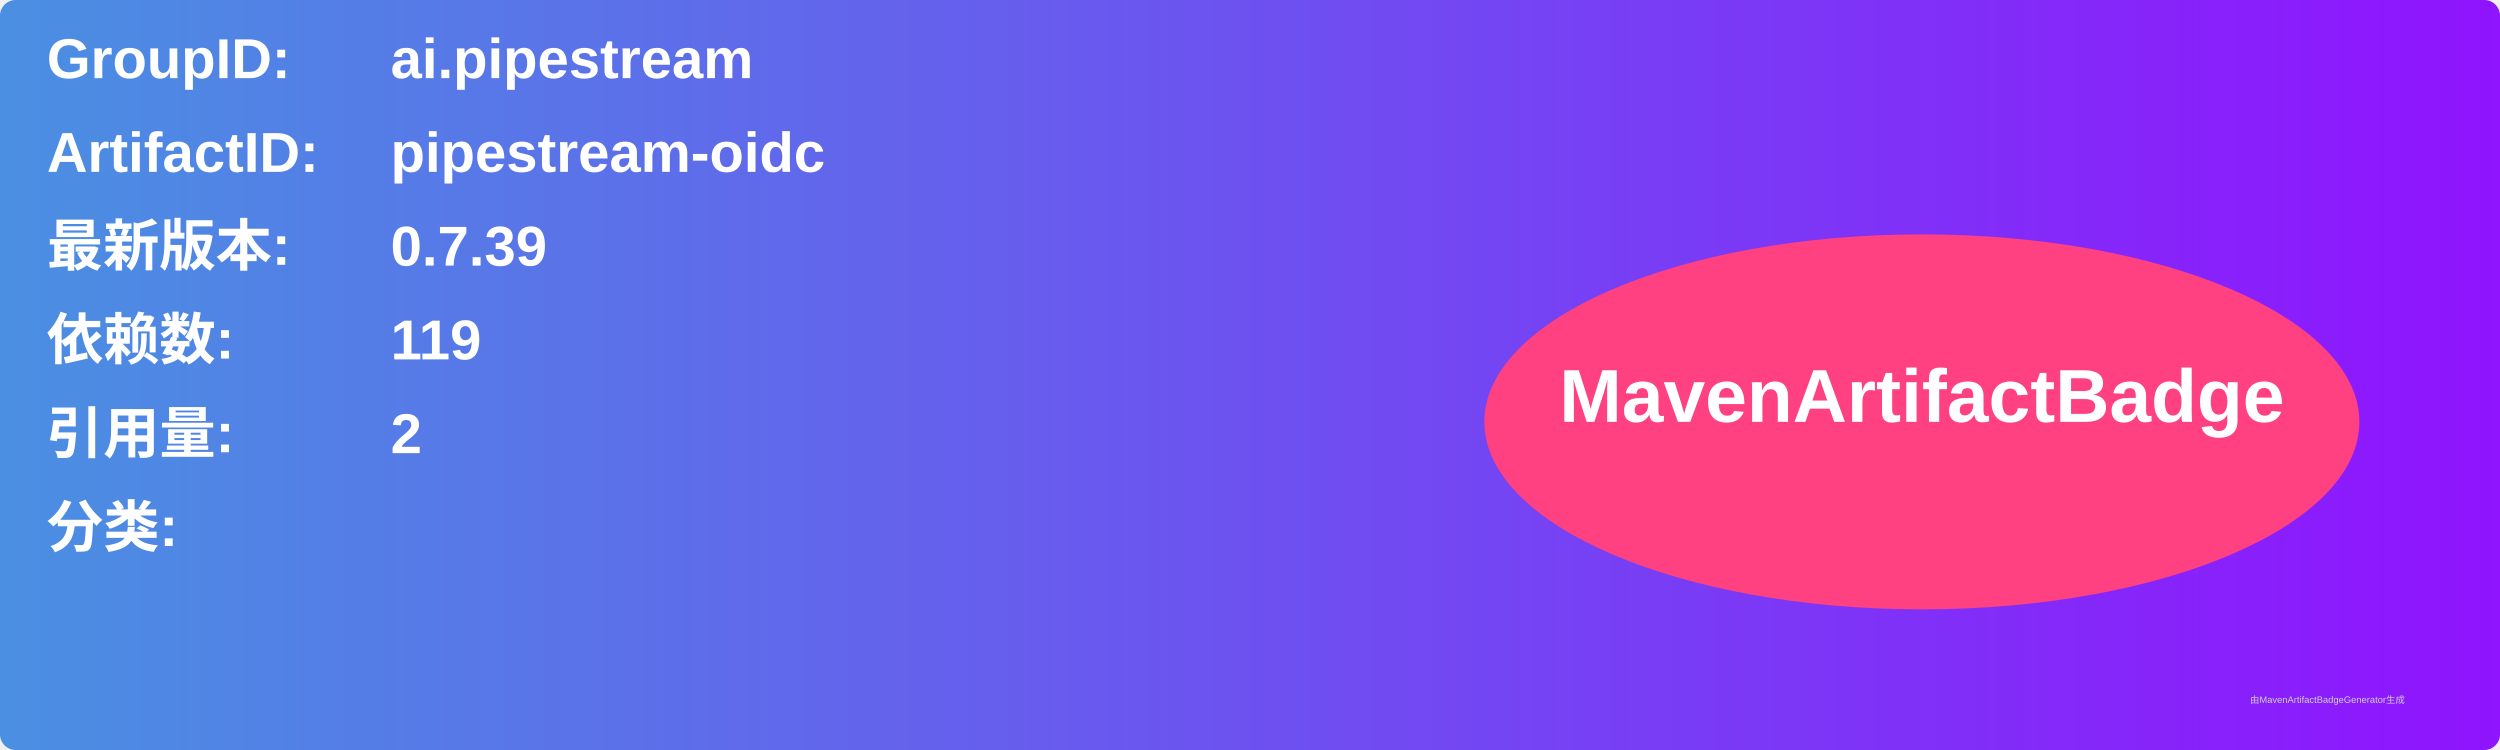
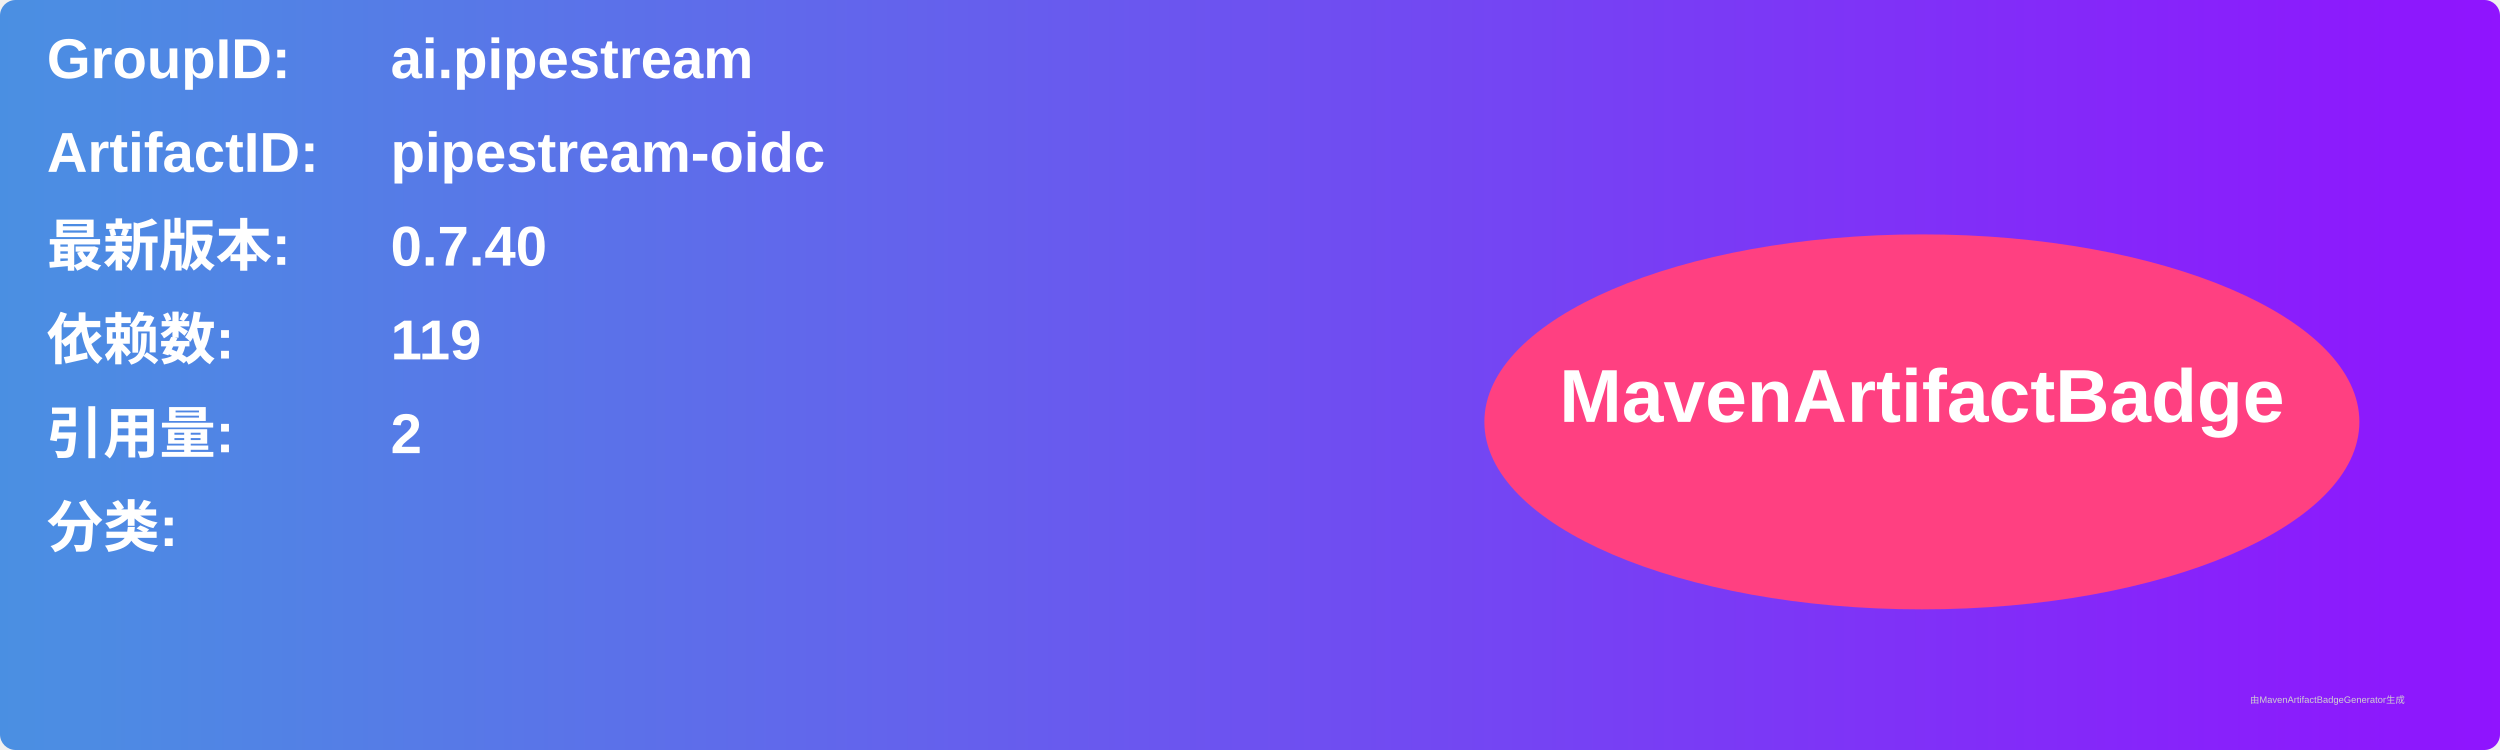
<svg xmlns="http://www.w3.org/2000/svg" width="800" height="240" viewBox="0 0 800 240">
  <linearGradient id="grad" x1="0%" y1="0%" x2="100%" y2="0%">
    <stop offset="0%" stop-color="#4a90e2" />
    <stop offset="100%" stop-color="#9013fe" />
  </linearGradient>
  <rect width="100%" height="100%" rx="5" ry="5" fill="url(#grad)" />
  <g transform="translate(15, 15)">
    <text x="0" y="10" font-family="Arial" font-size="18" fill="white" font-weight="bold" width="260">GroupID:</text>
    <text x="110" y="10" font-family="Arial" font-size="18" fill="white" font-weight="bold" width="460">ai.pipestream</text>
    <text x="0" y="40" font-family="Arial" font-size="18" fill="white" font-weight="bold" width="260">ArtifactID:</text>
    <text x="110" y="40" font-family="Arial" font-size="18" fill="white" font-weight="bold" width="460">pipestream-oidc</text>
    <text x="0" y="70" font-family="Arial" font-size="18" fill="white" font-weight="bold">最新版本:</text>
    <text x="110" y="70" font-family="Arial" font-size="18" fill="white" font-weight="bold">
-       <tspan font-weight="bold">0.7.39</tspan>
+       <tspan font-weight="bold">0.7.40</tspan>
    </text>
    <text x="0" y="100" font-family="Arial" font-size="18" fill="white" font-weight="bold">依赖数: </text>
    <text x="110" y="100" font-family="Arial" font-size="18" fill="white">
      <tspan font-weight="bold">119</tspan>
    </text>
    <text x="0" y="130" font-family="Arial" font-size="18" fill="white" font-weight="bold">引用量: </text>
    <text x="110" y="130" font-family="Arial" font-size="18" fill="white">
      <tspan font-weight="bold">2</tspan>
    </text>
    <text x="0" y="160" font-family="Arial" font-size="18" fill="white" font-weight="bold">分类:</text>
    <text x="10" y="190" font-family="Arial" font-size="10" fill="white">
      <tspan font-weight="bold" />
    </text>
    <ellipse cx="600" cy="120" rx="140" ry="60" fill="#ff4081" />
    <text x="600" y="120" text-anchor="middle" font-family="Arial" font-size="24" fill="white" font-weight="bold">MavenArtifactBadge</text>
  </g>
  <text x="720" y="225" font-family="Arial" font-size="3" fill="#d0d0d0">由MavenArtifactBadgeGenerator生成</text>
</svg>
